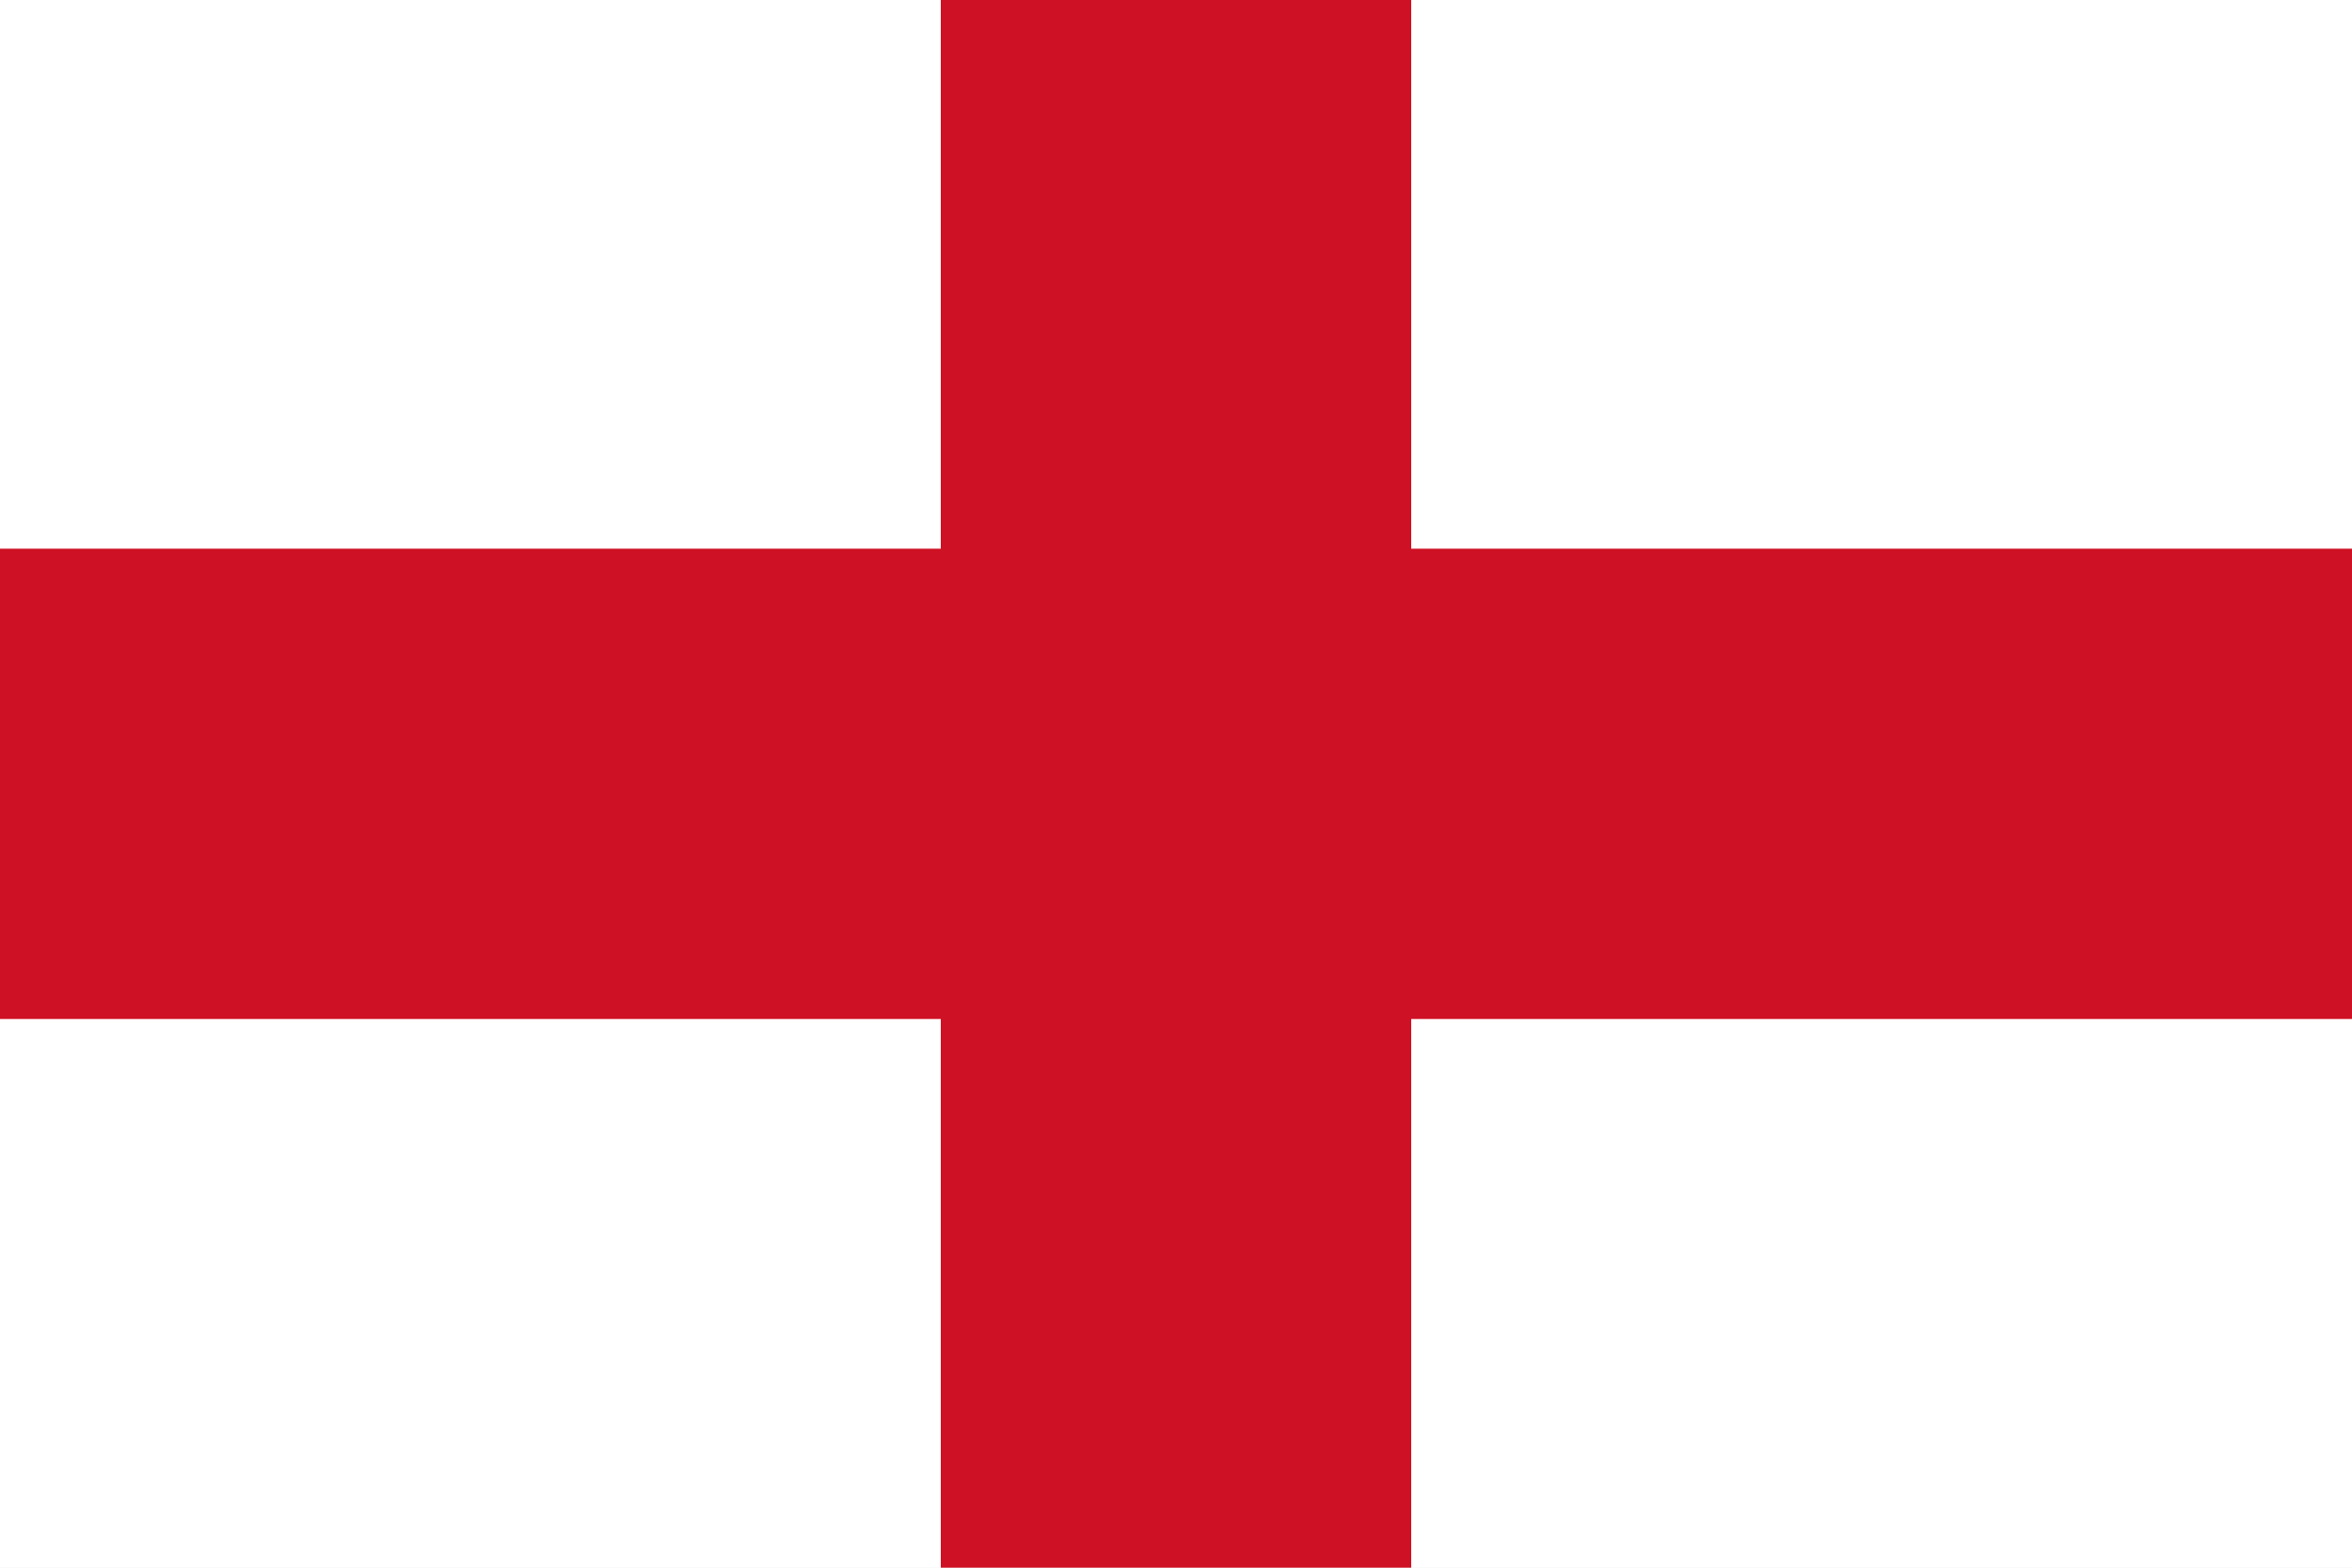
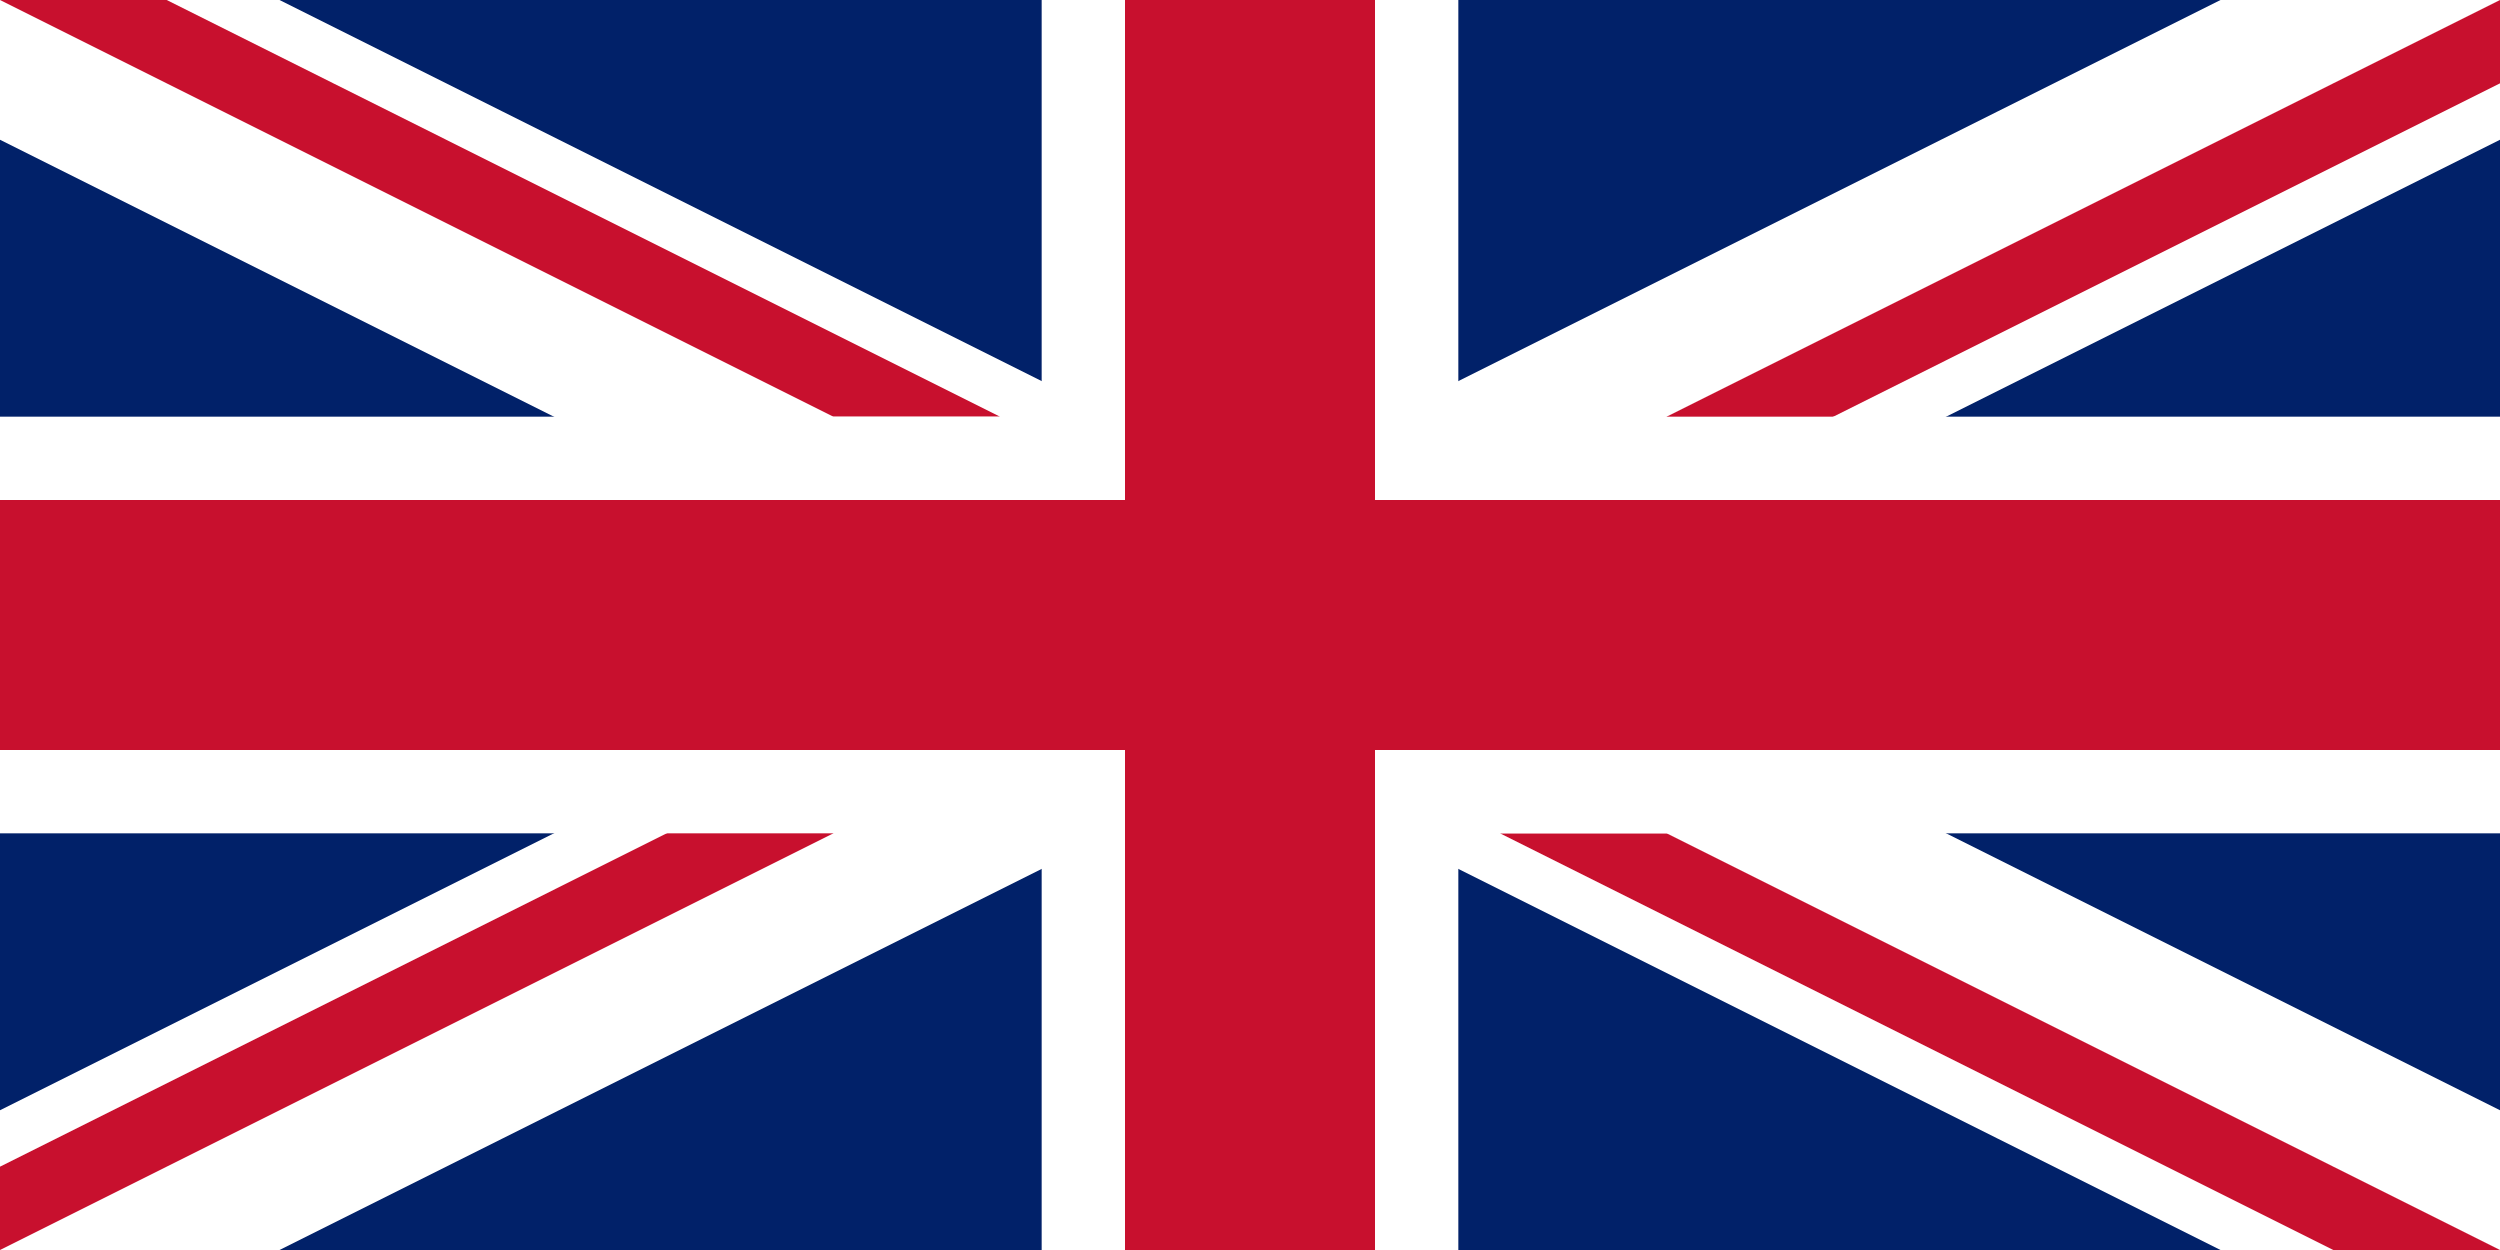
- <svg xmlns="http://www.w3.org/2000/svg" viewBox="0 0 30 20">
-   <path fill="#fff" d="M0 0h30v20H0z" />
-   <path fill="#ce1124" d="M12 0h6v20h-6zM0 7h30v6H0z" />
+ <svg xmlns="http://www.w3.org/2000/svg" viewBox="0 0 60 30">
+   <clipPath id="c">
+     <path d="M0 0h60v30H0z" />
+   </clipPath>
+   <g clip-path="url(#c)">
+     <path fill="#012169" d="M0 0h60v30H0z" />
+     <path stroke="#fff" stroke-width="6" d="m0 0 60 30M0 30 60 0" />
+     <path fill="#c8102e" d="M0 0 20 10h4L4 0zM60 0 40 10v2L60 2zM60 30 40 20h-4l20 10zM0 30 20 20v-2L0 28z" />
+     <path stroke="#fff" stroke-width="10" d="M30 0v30M0 15h60" />
+     <path stroke="#c8102e" stroke-width="6" d="M30 0v30M0 15h60" />
+   </g>
</svg>
